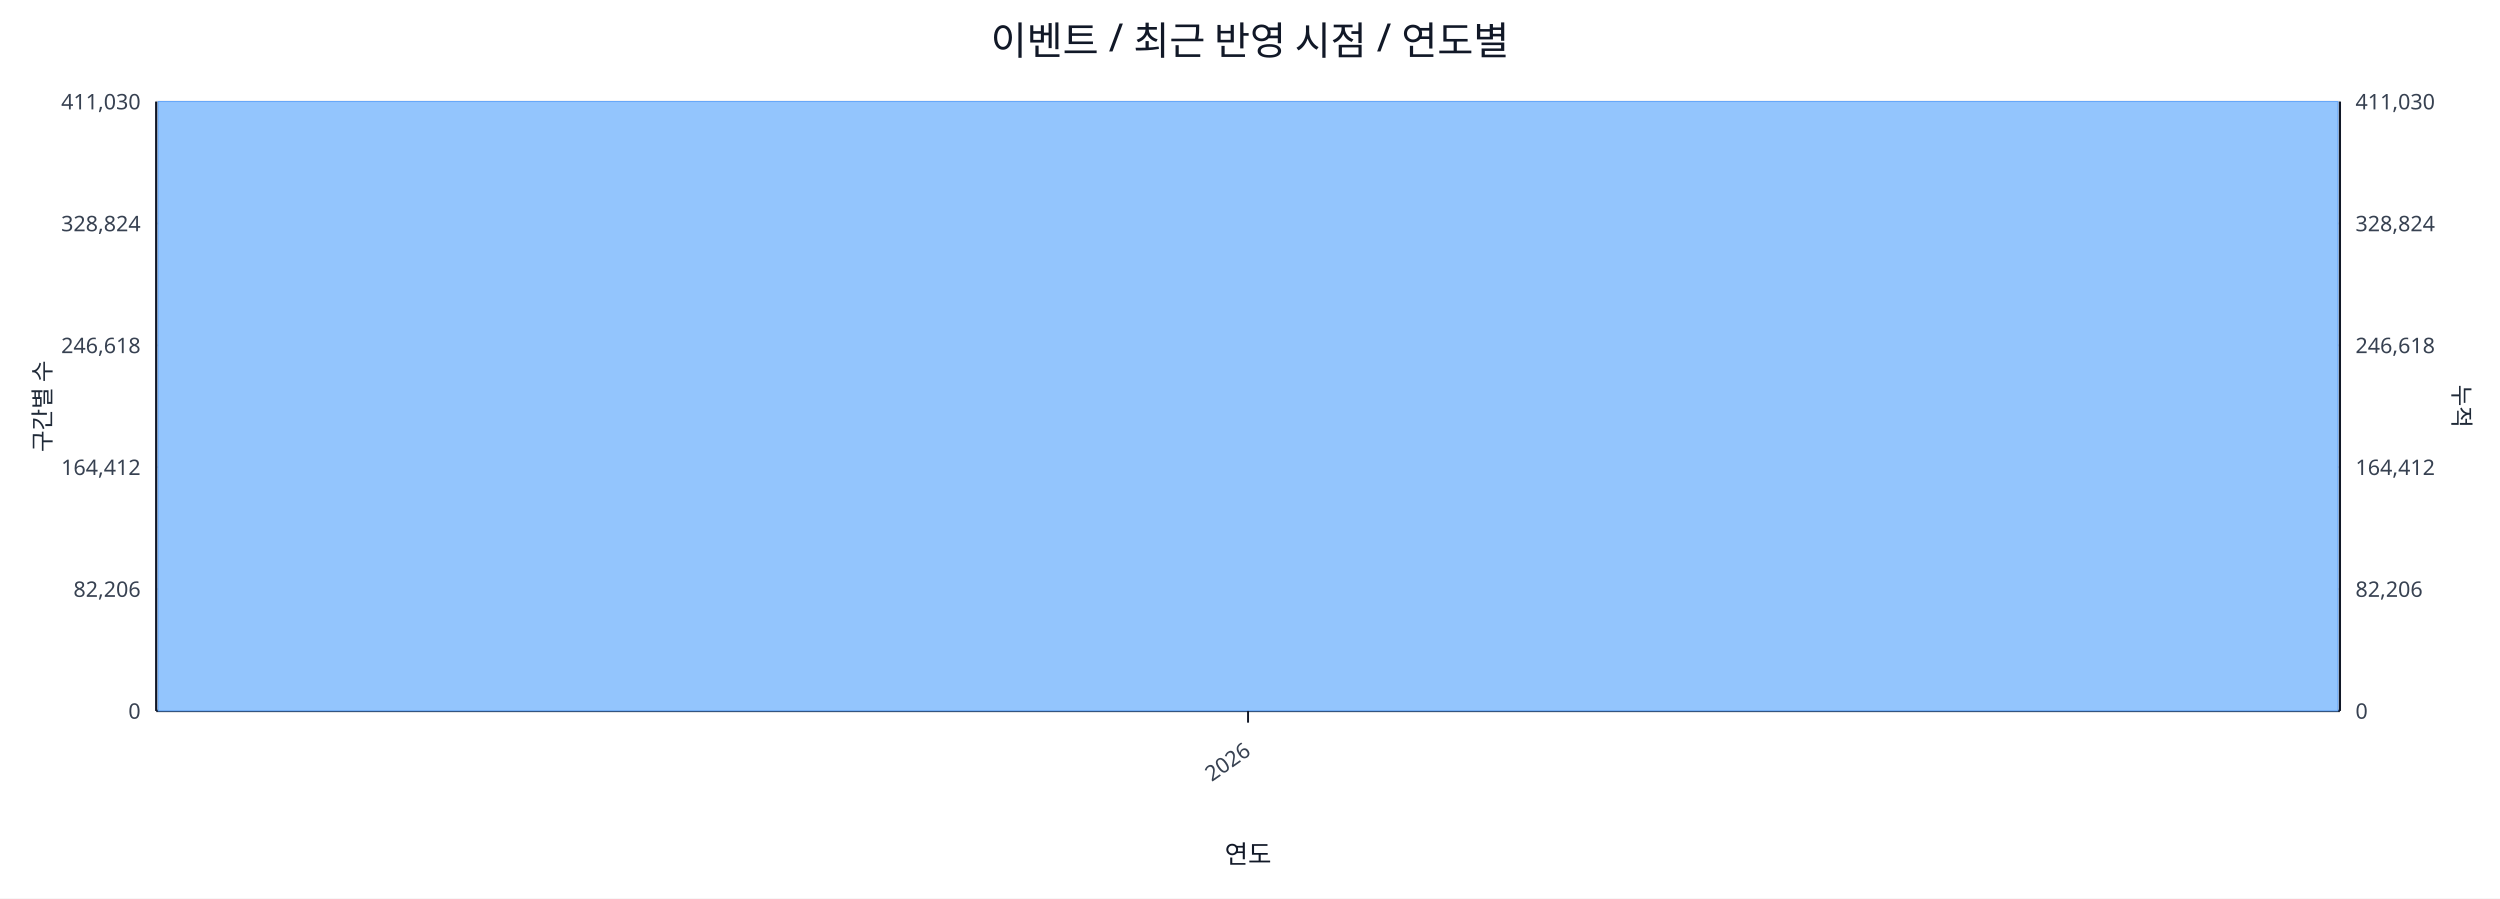
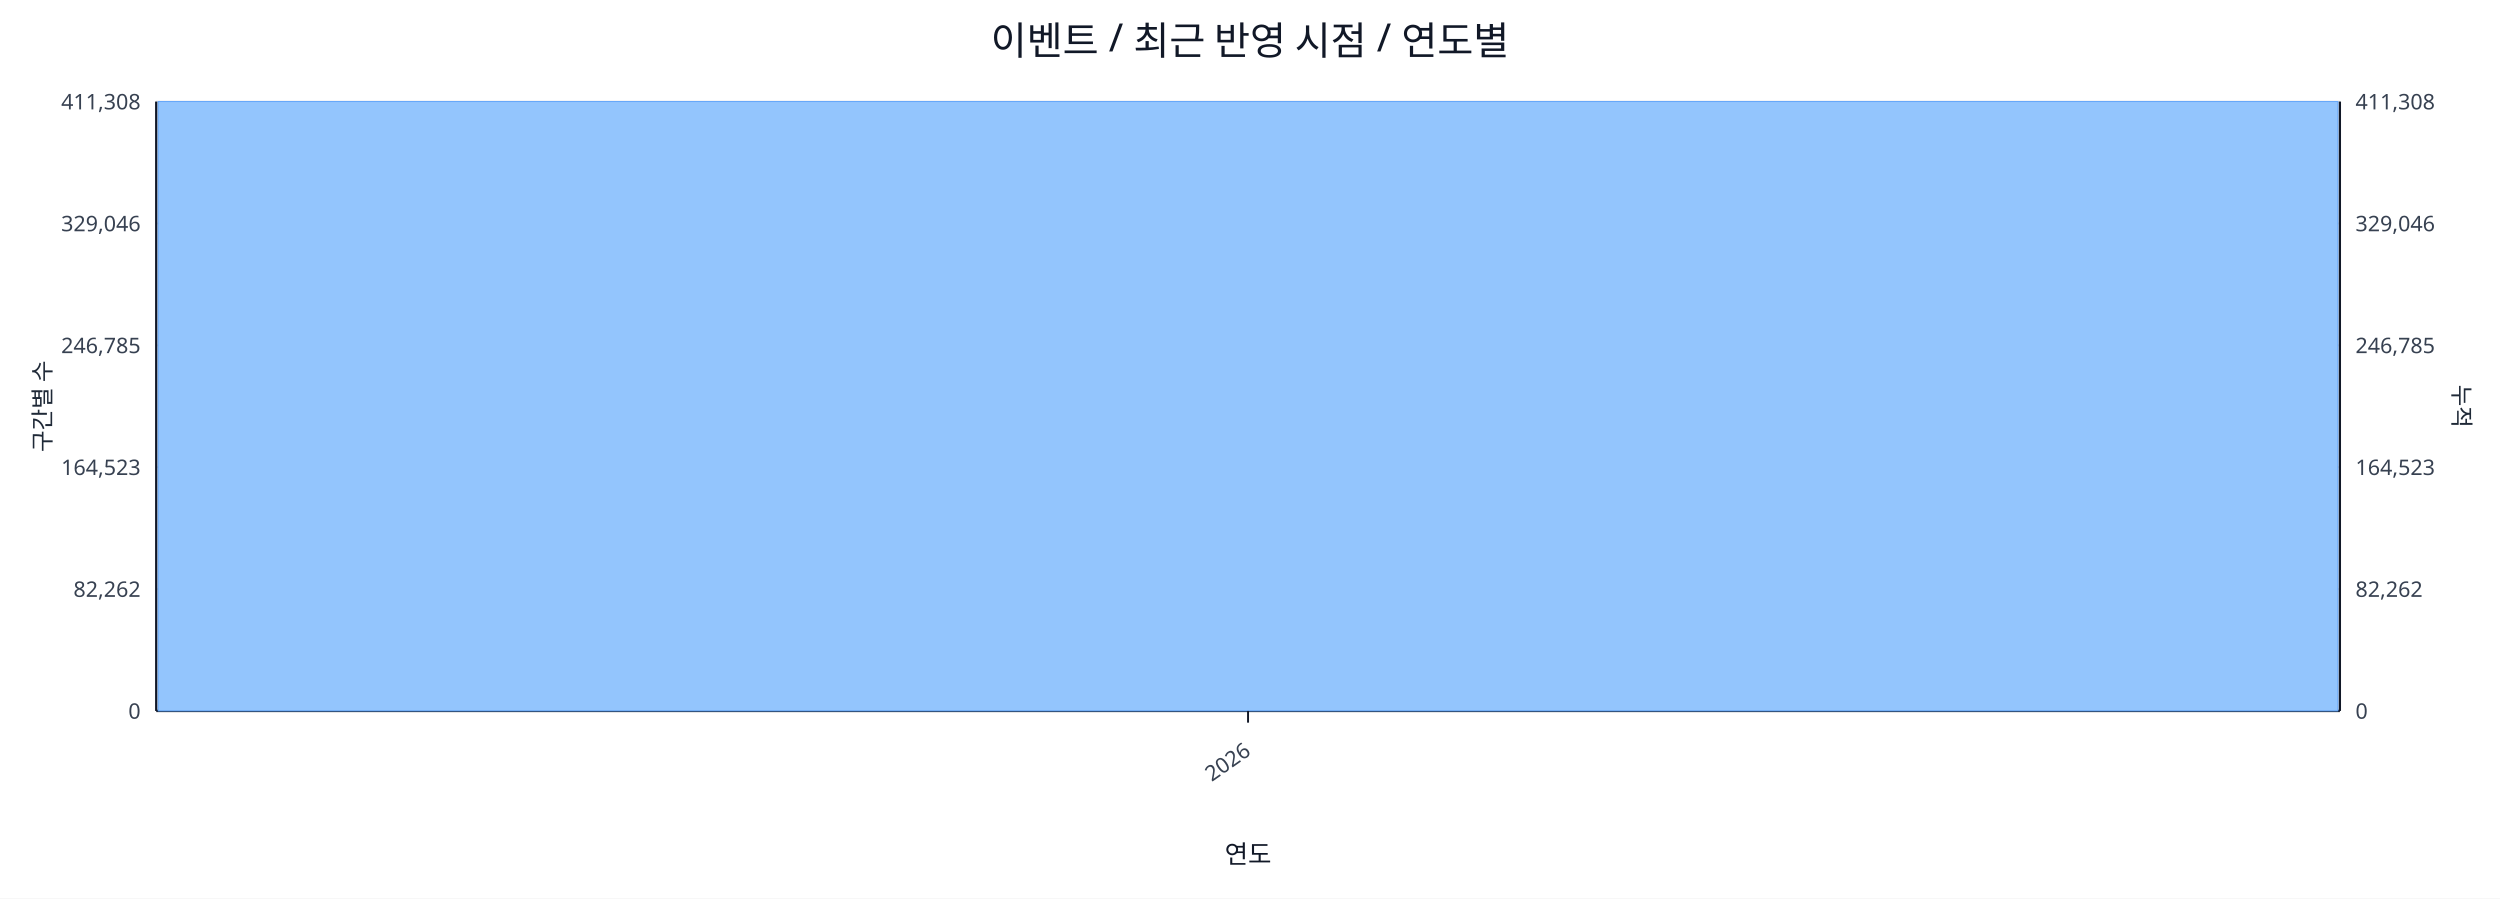
<svg xmlns="http://www.w3.org/2000/svg" width="1280" height="460" viewBox="0 0 1280 460">
  <rect x="0" y="0" width="100%" height="100%" fill="#ffffff" />
  <text x="640.0" y="28" font-size="20" text-anchor="middle" font-family="sans-serif" fill="#111827">이벤트 / 최근 반영 시점 / 연도별</text>
  <line x1="80.0" y1="52.0" x2="1198.0" y2="52.0" stroke="#e5e7eb" stroke-width="1" />
-   <text x="72.0" y="56.0" font-size="11" text-anchor="end" font-family="sans-serif" fill="#374151">411,030</text>
-   <text x="1206.0" y="56.0" font-size="11" text-anchor="start" font-family="sans-serif" fill="#374151">411,030</text>
+   <text x="72.0" y="56.0" font-size="11" text-anchor="end" font-family="sans-serif" fill="#374151">411,308</text>
+   <text x="1206.0" y="56.0" font-size="11" text-anchor="start" font-family="sans-serif" fill="#374151">411,308</text>
  <line x1="80.0" y1="114.4" x2="1198.0" y2="114.4" stroke="#e5e7eb" stroke-width="1" />
-   <text x="72.0" y="118.4" font-size="11" text-anchor="end" font-family="sans-serif" fill="#374151">328,824</text>
-   <text x="1206.0" y="118.4" font-size="11" text-anchor="start" font-family="sans-serif" fill="#374151">328,824</text>
+   <text x="72.0" y="118.4" font-size="11" text-anchor="end" font-family="sans-serif" fill="#374151">329,046</text>
+   <text x="1206.0" y="118.4" font-size="11" text-anchor="start" font-family="sans-serif" fill="#374151">329,046</text>
  <line x1="80.0" y1="176.8" x2="1198.0" y2="176.8" stroke="#e5e7eb" stroke-width="1" />
-   <text x="72.0" y="180.8" font-size="11" text-anchor="end" font-family="sans-serif" fill="#374151">246,618</text>
-   <text x="1206.0" y="180.8" font-size="11" text-anchor="start" font-family="sans-serif" fill="#374151">246,618</text>
+   <text x="72.0" y="180.8" font-size="11" text-anchor="end" font-family="sans-serif" fill="#374151">246,785</text>
+   <text x="1206.0" y="180.8" font-size="11" text-anchor="start" font-family="sans-serif" fill="#374151">246,785</text>
  <line x1="80.0" y1="239.2" x2="1198.0" y2="239.2" stroke="#e5e7eb" stroke-width="1" />
-   <text x="72.0" y="243.2" font-size="11" text-anchor="end" font-family="sans-serif" fill="#374151">164,412</text>
-   <text x="1206.0" y="243.2" font-size="11" text-anchor="start" font-family="sans-serif" fill="#374151">164,412</text>
+   <text x="72.0" y="243.2" font-size="11" text-anchor="end" font-family="sans-serif" fill="#374151">164,523</text>
+   <text x="1206.0" y="243.2" font-size="11" text-anchor="start" font-family="sans-serif" fill="#374151">164,523</text>
  <line x1="80.0" y1="301.6" x2="1198.0" y2="301.6" stroke="#e5e7eb" stroke-width="1" />
-   <text x="72.0" y="305.6" font-size="11" text-anchor="end" font-family="sans-serif" fill="#374151">82,206</text>
-   <text x="1206.0" y="305.6" font-size="11" text-anchor="start" font-family="sans-serif" fill="#374151">82,206</text>
+   <text x="72.0" y="305.6" font-size="11" text-anchor="end" font-family="sans-serif" fill="#374151">82,262</text>
+   <text x="1206.0" y="305.6" font-size="11" text-anchor="start" font-family="sans-serif" fill="#374151">82,262</text>
  <line x1="80.0" y1="364.0" x2="1198.0" y2="364.0" stroke="#e5e7eb" stroke-width="1" />
  <text x="72.0" y="368.0" font-size="11" text-anchor="end" font-family="sans-serif" fill="#374151">0</text>
  <text x="1206.0" y="368.0" font-size="11" text-anchor="start" font-family="sans-serif" fill="#374151">0</text>
  <line x1="80.0" y1="364.0" x2="1198.0" y2="364.0" stroke="#111827" stroke-width="1.2" />
  <line x1="80.0" y1="52.0" x2="80.0" y2="364.0" stroke="#111827" stroke-width="1.2" />
  <line x1="1198.0" y1="52.0" x2="1198.0" y2="364.0" stroke="#111827" stroke-width="1.2" />
  <rect x="81.0" y="52.0" width="1116.0" height="312.0" fill="#93c5fd" stroke="#60a5fa" stroke-width="0.5" />
  <polyline fill="none" stroke="#ef4444" stroke-width="2" points="639.0,52.0" />
  <line x1="639.0" y1="364.0" x2="639.0" y2="370.0" stroke="#111827" stroke-width="1" />
  <text x="641.0" y="386.0" font-size="11" text-anchor="end" transform="rotate(-35 641.0 386.0)" font-family="sans-serif" fill="#374151">2026</text>
  <text x="26" y="208.0" font-size="12" transform="rotate(-90 26 208.0)" text-anchor="middle" font-family="sans-serif" fill="#1f2937">구간별 수</text>
  <text x="1256.0" y="208.0" font-size="12" transform="rotate(90 1256.0 208.0)" text-anchor="middle" font-family="sans-serif" fill="#1f2937">누적</text>
  <text x="639.0" y="442.0" font-size="13" text-anchor="middle" font-family="sans-serif" fill="#111827">연도</text>
</svg>
